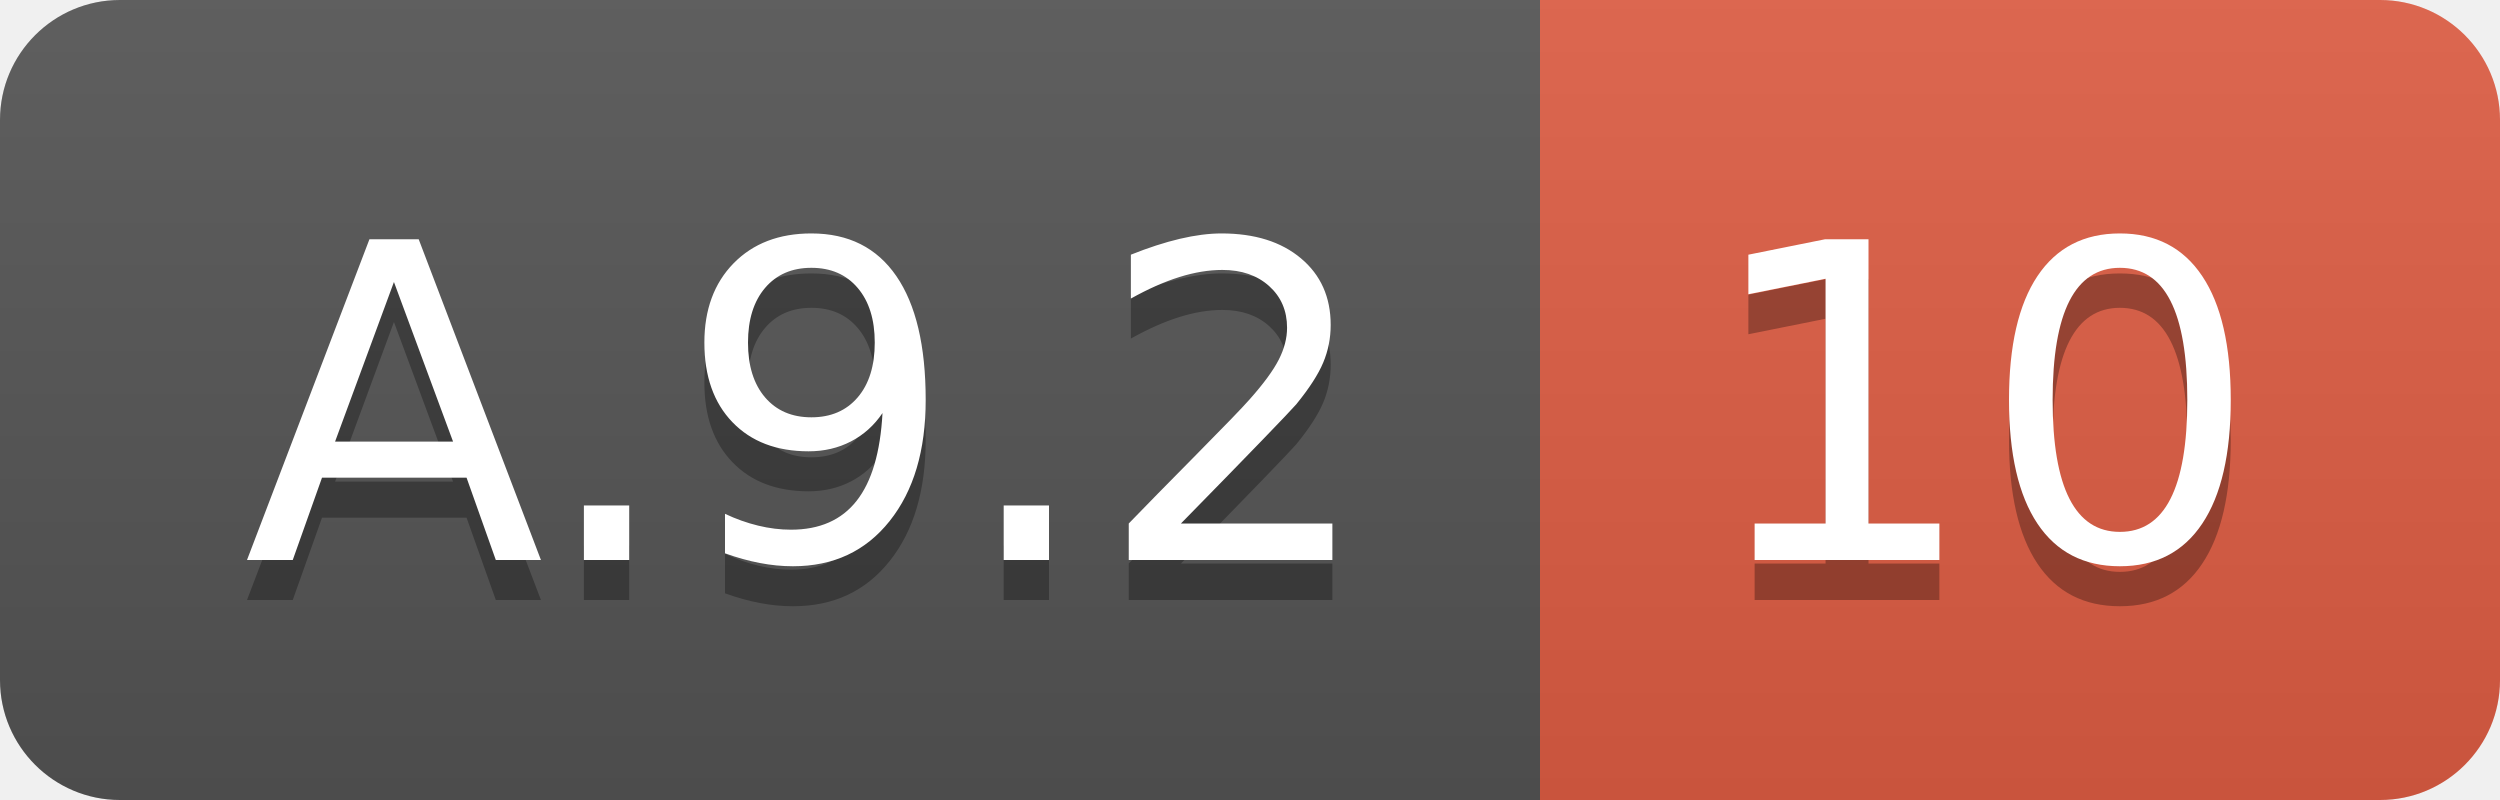
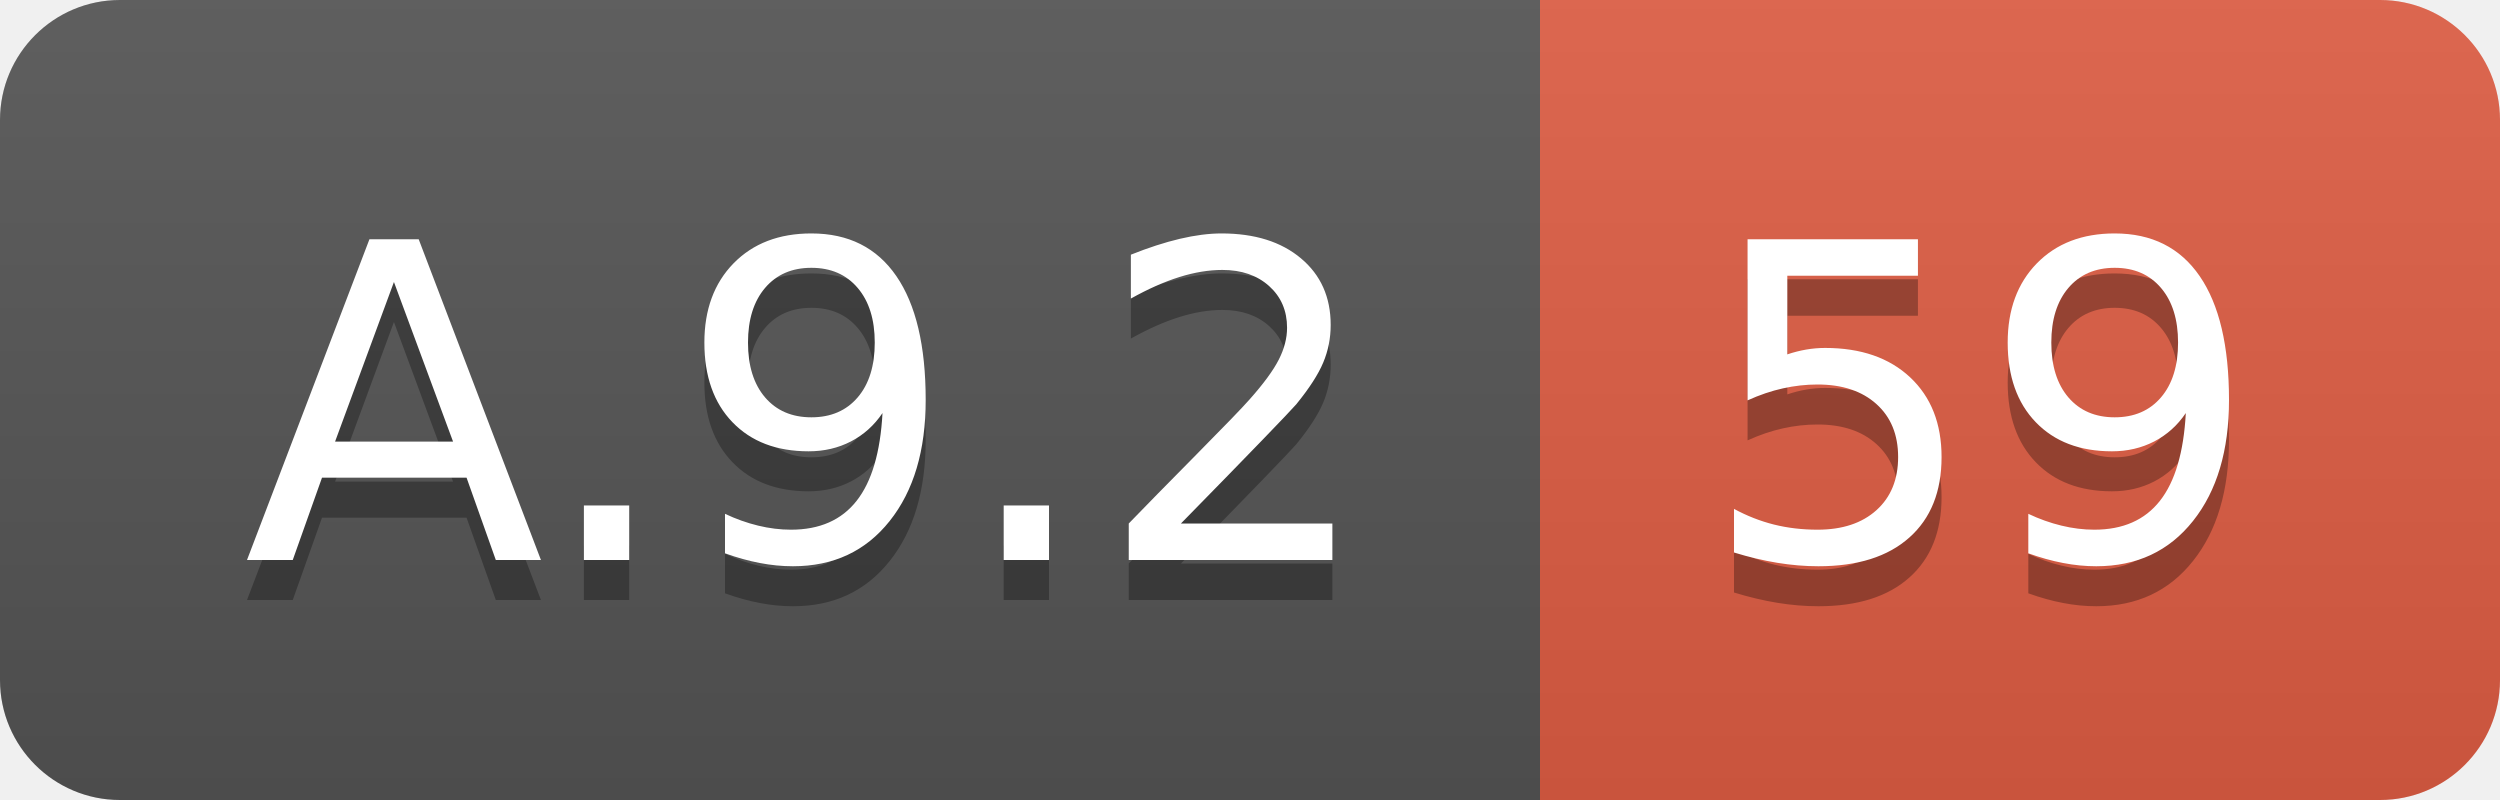
<svg xmlns="http://www.w3.org/2000/svg" width="62.5" height="20">
  <linearGradient id="smooth" x2="0" y2="100%">
    <stop offset="0" stop-color="#bbb" stop-opacity=".1" />
    <stop offset="1" stop-opacity=".1" />
  </linearGradient>
  <clipPath id="round">
    <rect width="62.5" height="20" rx="3" fill="#fff" />
  </clipPath>
  <g clip-path="url(#round)">
    <rect width="38.5" height="20" fill="#555" />
    <rect x="38.5" width="24.0" height="20" fill="#e05d44" />
    <rect width="62.5" height="20" fill="url(#smooth)" />
  </g>
  <g fill="#fff" text-anchor="middle" font-family="DejaVu Sans,Verdana,Geneva,sans-serif" font-size="110">
    <text x="202.5" y="150" fill="#010101" fill-opacity=".3" transform="scale(0.1)" textLength="285.0" lengthAdjust="spacing">A.9.2</text>
    <text x="202.5" y="140" transform="scale(0.1)" textLength="285.0" lengthAdjust="spacing">A.9.2</text>
-     <text x="495.0" y="150" fill="#010101" fill-opacity=".3" transform="scale(0.1)" textLength="140.0" lengthAdjust="spacing">10</text>
-     <text x="495.0" y="140" transform="scale(0.1)" textLength="140.0" lengthAdjust="spacing">10</text>
+     <text x="495.0" y="150" fill="#010101" fill-opacity=".3" transform="scale(0.1)" textLength="140.0" lengthAdjust="spacing">59</text>
+     <text x="495.0" y="140" transform="scale(0.1)" textLength="140.0" lengthAdjust="spacing">59</text>
  </g>
</svg>
